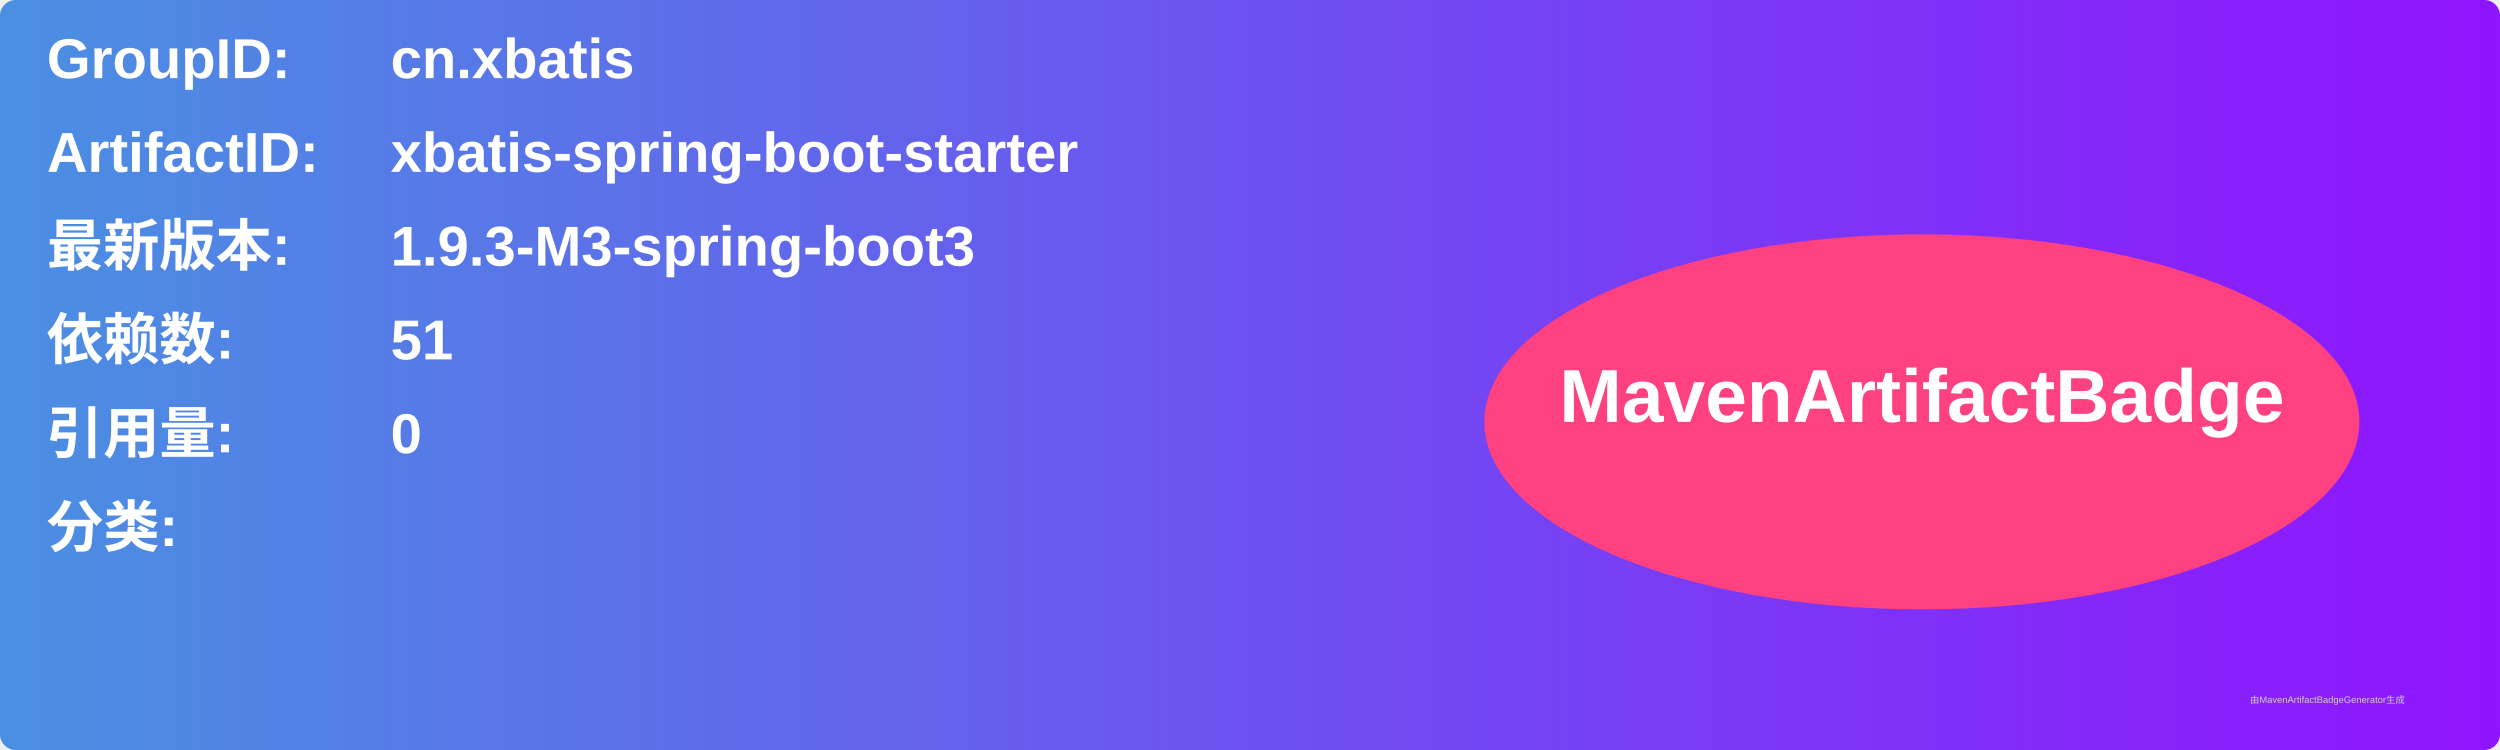
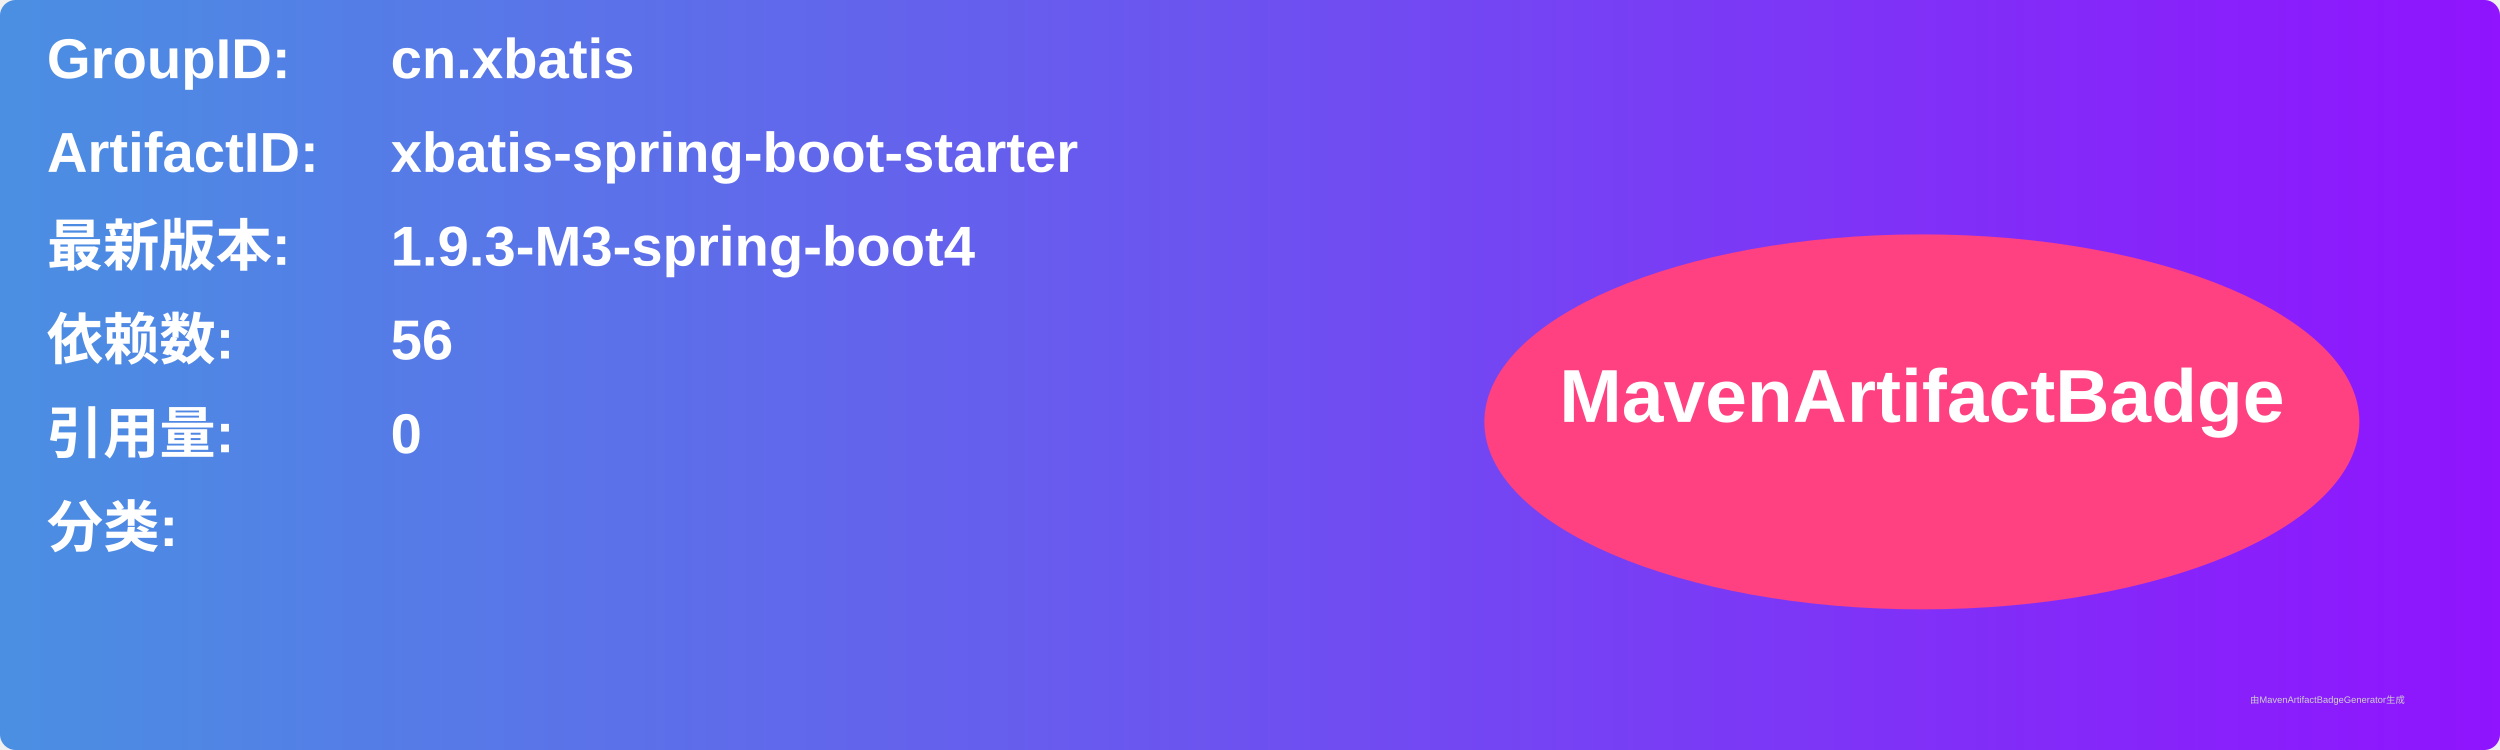
<svg xmlns="http://www.w3.org/2000/svg" width="800" height="240" viewBox="0 0 800 240">
  <linearGradient id="grad" x1="0%" y1="0%" x2="100%" y2="0%">
    <stop offset="0%" stop-color="#4a90e2" />
    <stop offset="100%" stop-color="#9013fe" />
  </linearGradient>
  <rect width="100%" height="100%" rx="5" ry="5" fill="url(#grad)" />
  <g transform="translate(15, 15)">
    <text x="0" y="10" font-family="Arial" font-size="18" fill="white" font-weight="bold" width="260">GroupID:</text>
    <text x="110" y="10" font-family="Arial" font-size="18" fill="white" font-weight="bold" width="460">cn.xbatis</text>
    <text x="0" y="40" font-family="Arial" font-size="18" fill="white" font-weight="bold" width="260">ArtifactID:</text>
    <text x="110" y="40" font-family="Arial" font-size="18" fill="white" font-weight="bold" width="460">xbatis-spring-boot-starter</text>
    <text x="0" y="70" font-family="Arial" font-size="18" fill="white" font-weight="bold">最新版本:</text>
    <text x="110" y="70" font-family="Arial" font-size="18" fill="white" font-weight="bold">
-       <tspan font-weight="bold">1.9.3-M3-spring-boot3</tspan>
+       <tspan font-weight="bold">1.9.3-M3-spring-boot4</tspan>
    </text>
    <text x="0" y="100" font-family="Arial" font-size="18" fill="white" font-weight="bold">依赖数: </text>
    <text x="110" y="100" font-family="Arial" font-size="18" fill="white">
-       <tspan font-weight="bold">51</tspan>
+       <tspan font-weight="bold">56</tspan>
    </text>
    <text x="0" y="130" font-family="Arial" font-size="18" fill="white" font-weight="bold">引用量: </text>
    <text x="110" y="130" font-family="Arial" font-size="18" fill="white">
      <tspan font-weight="bold">0</tspan>
    </text>
    <text x="0" y="160" font-family="Arial" font-size="18" fill="white" font-weight="bold">分类:</text>
    <text x="10" y="190" font-family="Arial" font-size="10" fill="white">
      <tspan font-weight="bold" />
    </text>
    <ellipse cx="600" cy="120" rx="140" ry="60" fill="#ff4081" />
    <text x="600" y="120" text-anchor="middle" font-family="Arial" font-size="24" fill="white" font-weight="bold">MavenArtifactBadge</text>
  </g>
  <text x="720" y="225" font-family="Arial" font-size="3" fill="#d0d0d0">由MavenArtifactBadgeGenerator生成</text>
</svg>
